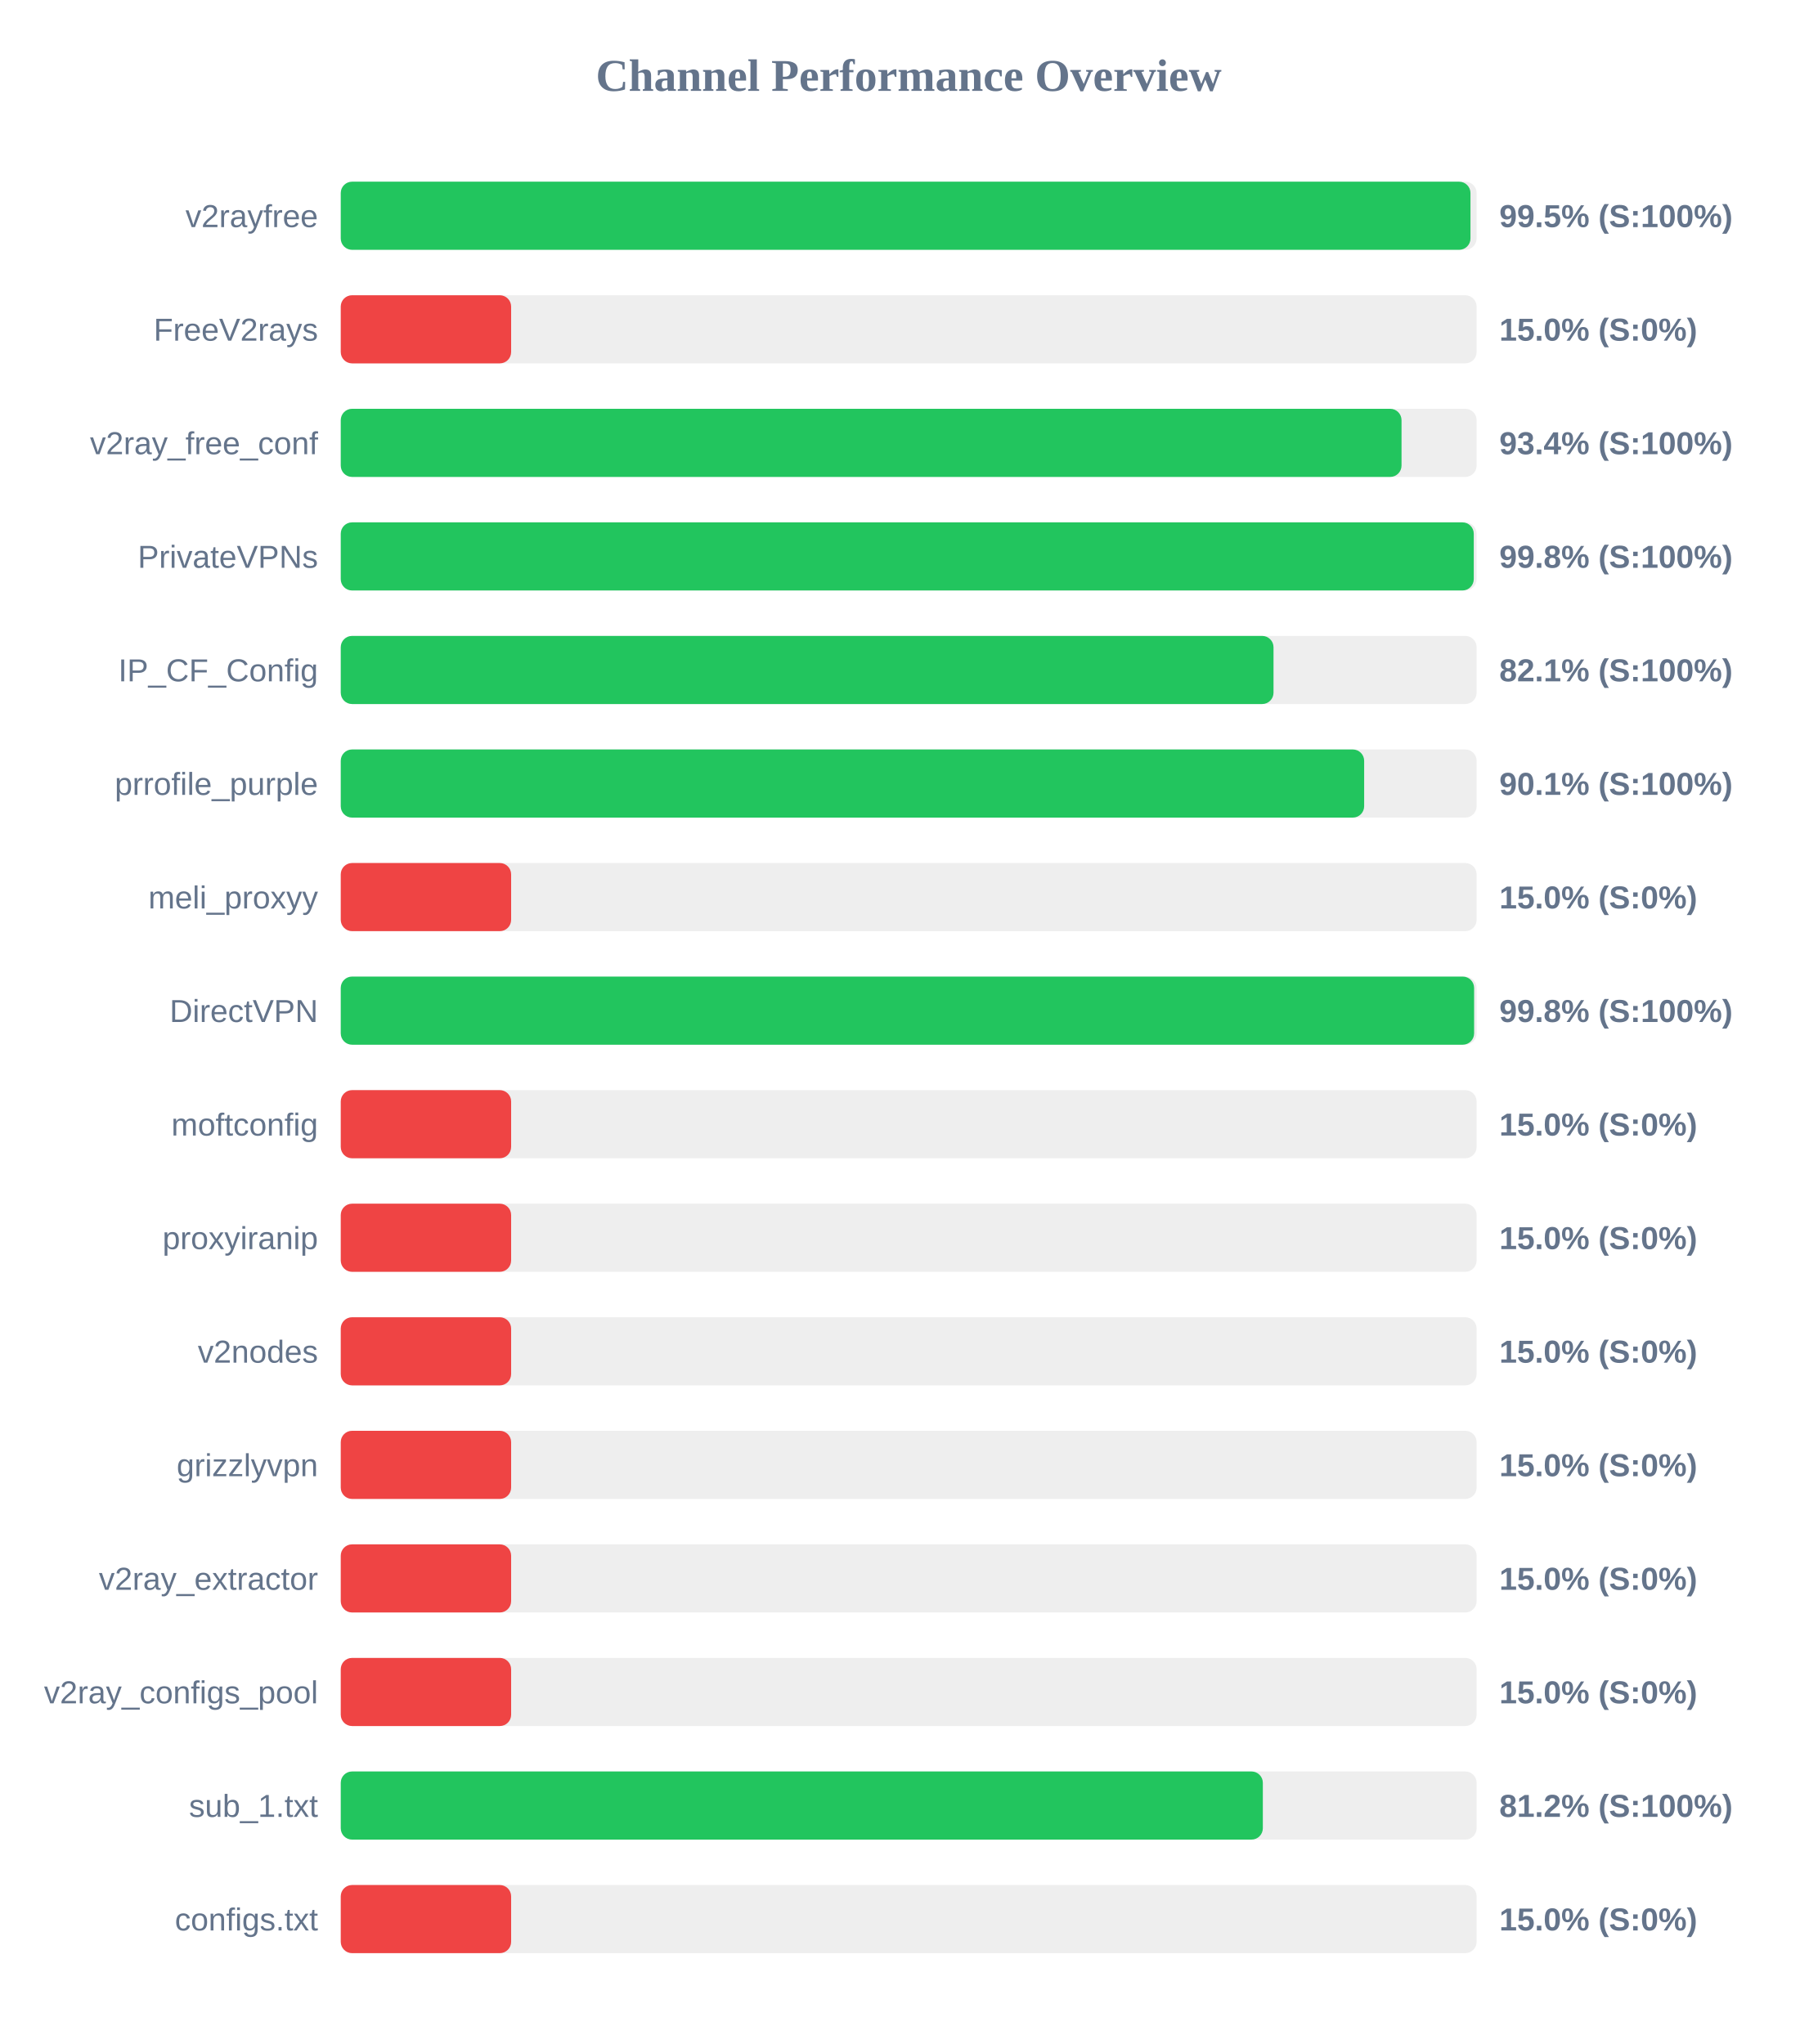
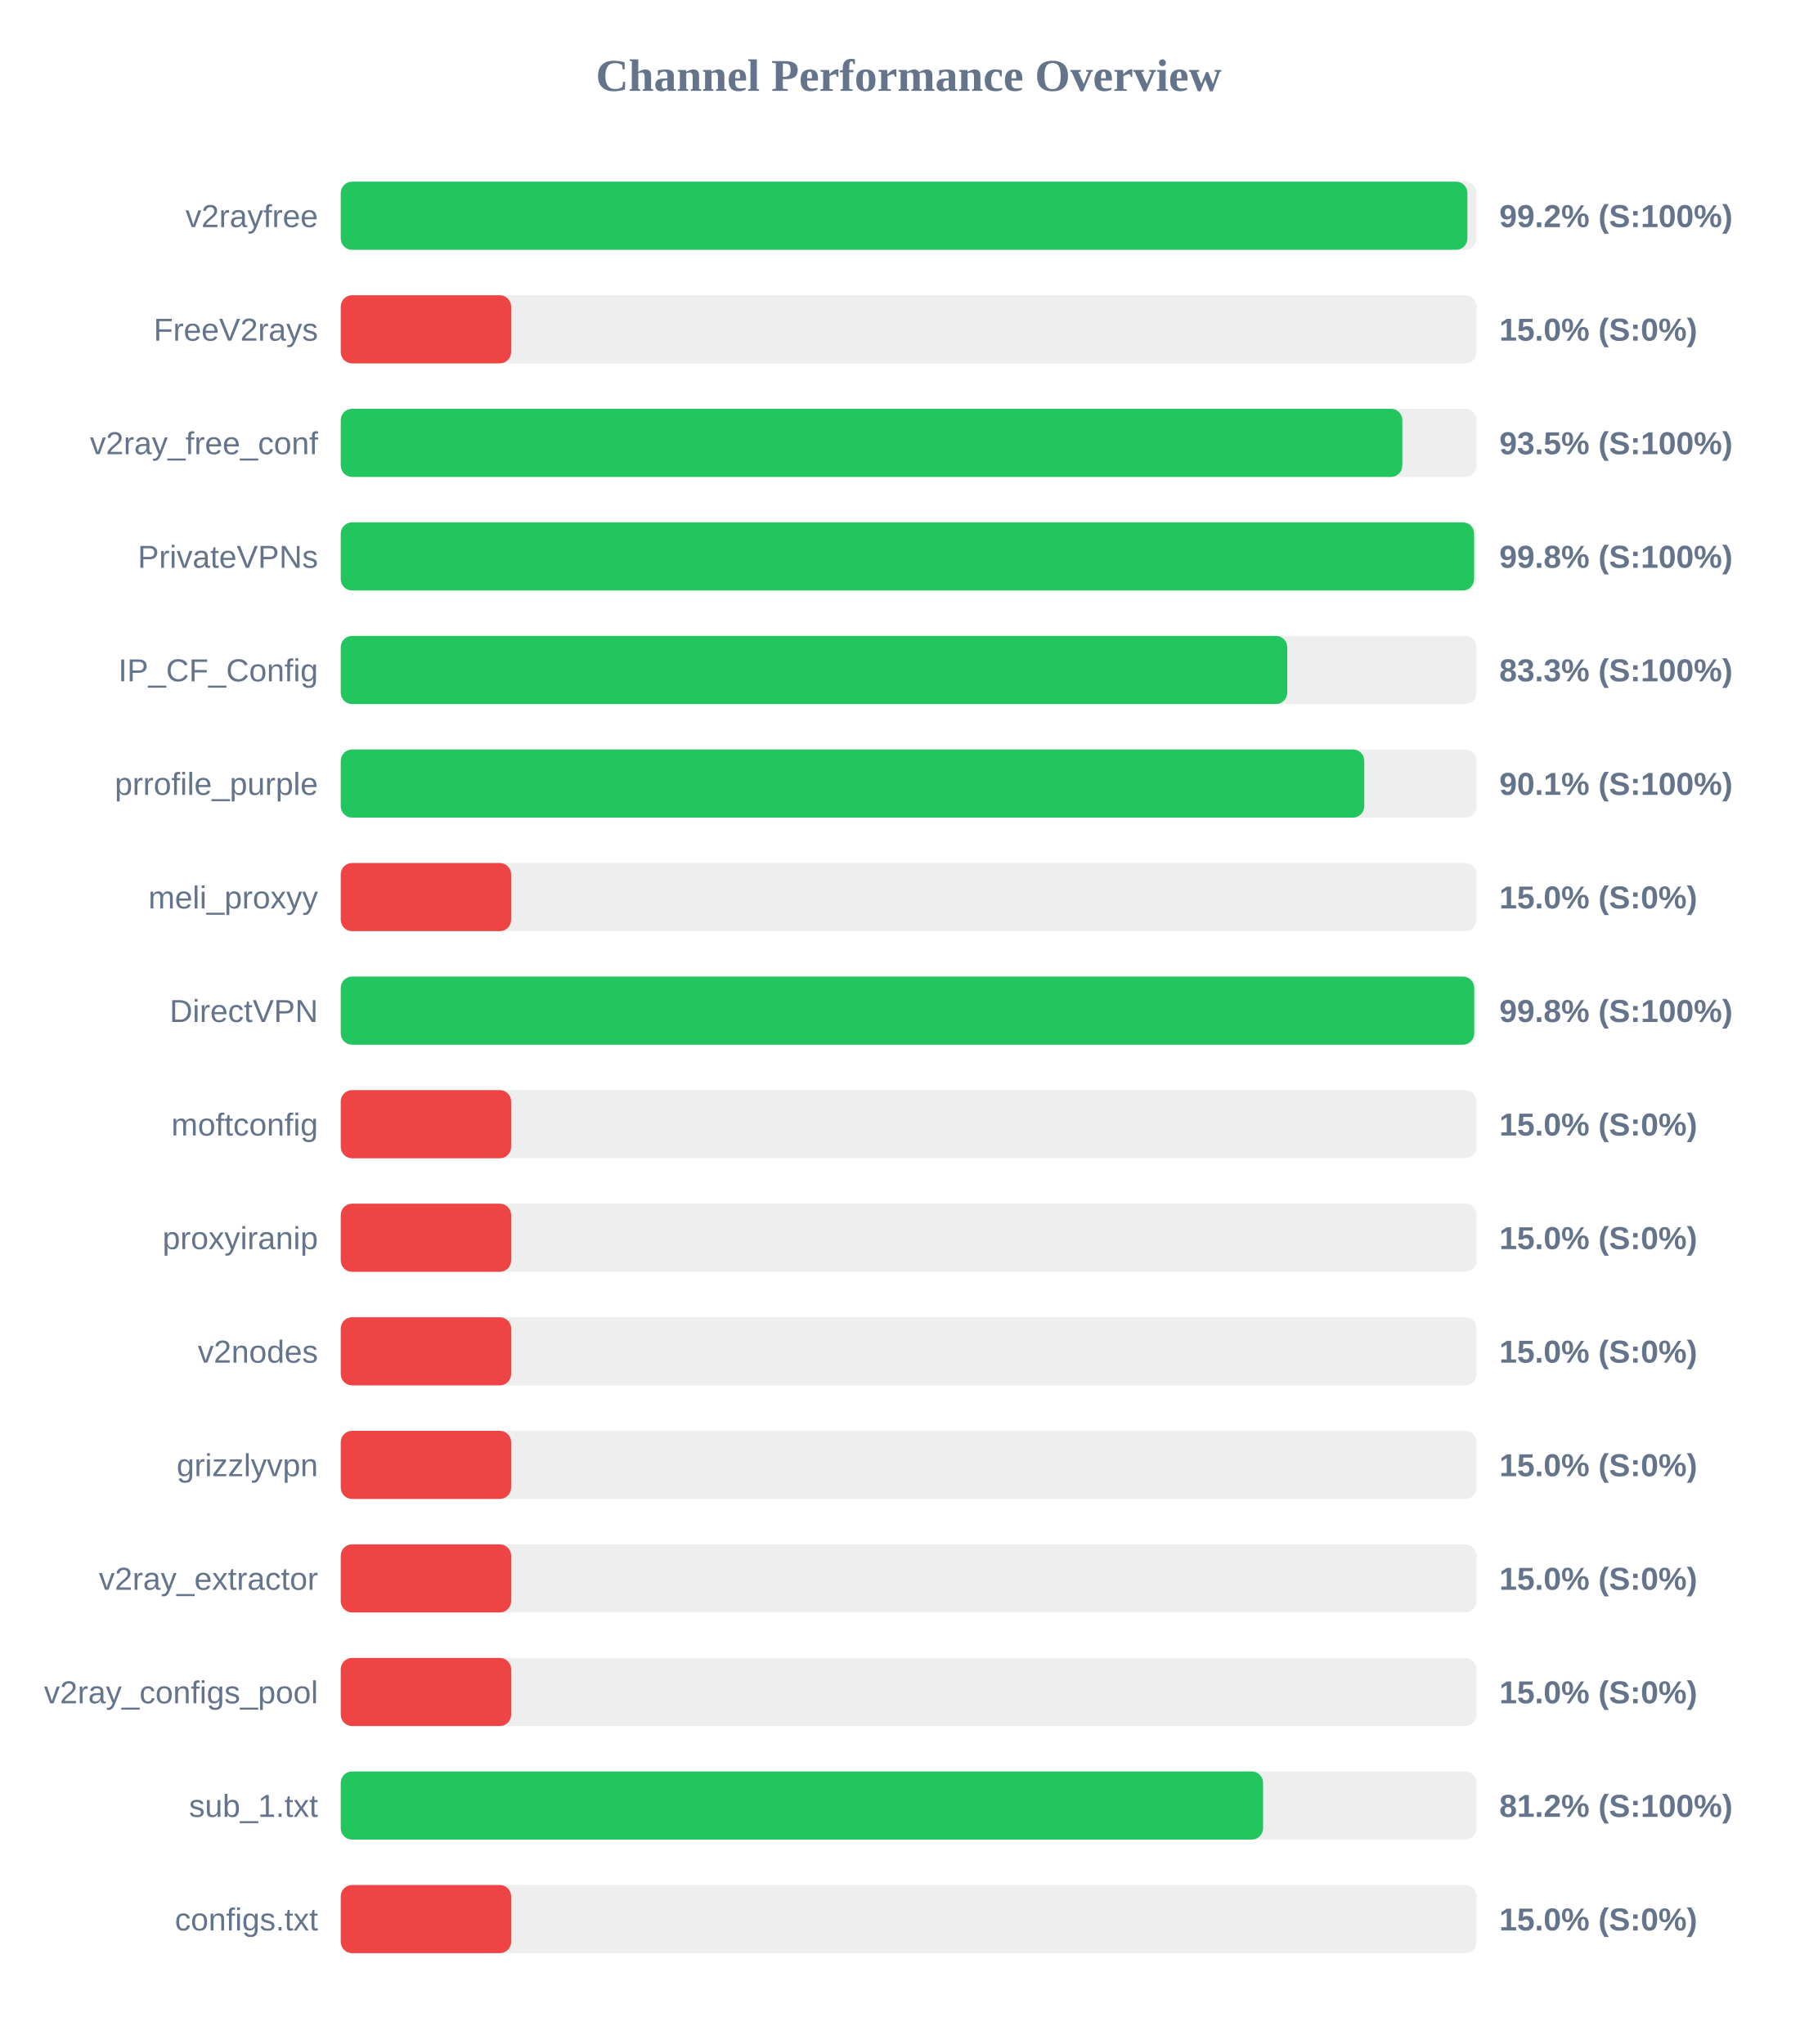
<svg xmlns="http://www.w3.org/2000/svg" width="800" height="900" version="1.1">
  <style>
        .row { font: 14px Arial; fill: #64748b; }
        .score { font: bold 14px Arial; fill: #64748b; }
    </style>
  <text x="400" y="40" text-anchor="middle" font-size="20px" font-weight="bold" fill="#64748b">Channel Performance Overview</text>
  <rect x="150" y="80" width="500" height="30" fill="#eee" rx="5" />
-   <rect x="150" y="80" width="497.3" height="30" fill="#22c55e" rx="5" />
+   <rect x="150" y="80" width="495.95" height="30" fill="#22c55e" rx="5" />
  <text x="140" y="100" text-anchor="end" class="row">v2rayfree</text>
-   <text x="660" y="100" text-anchor="start" class="score">99.5% (S:100%)</text>
+   <text x="660" y="100" text-anchor="start" class="score">99.2% (S:100%)</text>
  <rect x="150" y="130" width="500" height="30" fill="#eee" rx="5" />
  <rect x="150" y="130" width="75.0" height="30" fill="#ef4444" rx="5" />
  <text x="140" y="150" text-anchor="end" class="row">FreeV2rays</text>
  <text x="660" y="150" text-anchor="start" class="score">15.0% (S:0%)</text>
  <rect x="150" y="180" width="500" height="30" fill="#eee" rx="5" />
-   <rect x="150" y="180" width="466.95" height="30" fill="#22c55e" rx="5" />
+   <rect x="150" y="180" width="467.3" height="30" fill="#22c55e" rx="5" />
  <text x="140" y="200" text-anchor="end" class="row">v2ray_free_conf</text>
-   <text x="660" y="200" text-anchor="start" class="score">93.4% (S:100%)</text>
+   <text x="660" y="200" text-anchor="start" class="score">93.5% (S:100%)</text>
  <rect x="150" y="230" width="500" height="30" fill="#eee" rx="5" />
-   <rect x="150" y="230" width="498.75" height="30" fill="#22c55e" rx="5" />
+   <rect x="150" y="230" width="498.9" height="30" fill="#22c55e" rx="5" />
  <text x="140" y="250" text-anchor="end" class="row">PrivateVPNs</text>
  <text x="660" y="250" text-anchor="start" class="score">99.8% (S:100%)</text>
  <rect x="150" y="280" width="500" height="30" fill="#eee" rx="5" />
-   <rect x="150" y="280" width="410.6" height="30" fill="#22c55e" rx="5" />
+   <rect x="150" y="280" width="416.65" height="30" fill="#22c55e" rx="5" />
  <text x="140" y="300" text-anchor="end" class="row">IP_CF_Config</text>
-   <text x="660" y="300" text-anchor="start" class="score">82.1% (S:100%)</text>
+   <text x="660" y="300" text-anchor="start" class="score">83.3% (S:100%)</text>
  <rect x="150" y="330" width="500" height="30" fill="#eee" rx="5" />
-   <rect x="150" y="330" width="450.5" height="30" fill="#22c55e" rx="5" />
+   <rect x="150" y="330" width="450.55" height="30" fill="#22c55e" rx="5" />
  <text x="140" y="350" text-anchor="end" class="row">prrofile_purple</text>
  <text x="660" y="350" text-anchor="start" class="score">90.1% (S:100%)</text>
  <rect x="150" y="380" width="500" height="30" fill="#eee" rx="5" />
  <rect x="150" y="380" width="75.0" height="30" fill="#ef4444" rx="5" />
  <text x="140" y="400" text-anchor="end" class="row">meli_proxyy</text>
  <text x="660" y="400" text-anchor="start" class="score">15.0% (S:0%)</text>
  <rect x="150" y="430" width="500" height="30" fill="#eee" rx="5" />
-   <rect x="150" y="430" width="498.9" height="30" fill="#22c55e" rx="5" />
+   <rect x="150" y="430" width="498.95" height="30" fill="#22c55e" rx="5" />
  <text x="140" y="450" text-anchor="end" class="row">DirectVPN</text>
  <text x="660" y="450" text-anchor="start" class="score">99.8% (S:100%)</text>
  <rect x="150" y="480" width="500" height="30" fill="#eee" rx="5" />
  <rect x="150" y="480" width="75.0" height="30" fill="#ef4444" rx="5" />
  <text x="140" y="500" text-anchor="end" class="row">moftconfig</text>
  <text x="660" y="500" text-anchor="start" class="score">15.0% (S:0%)</text>
  <rect x="150" y="530" width="500" height="30" fill="#eee" rx="5" />
  <rect x="150" y="530" width="75.0" height="30" fill="#ef4444" rx="5" />
  <text x="140" y="550" text-anchor="end" class="row">proxyiranip</text>
  <text x="660" y="550" text-anchor="start" class="score">15.0% (S:0%)</text>
  <rect x="150" y="580" width="500" height="30" fill="#eee" rx="5" />
  <rect x="150" y="580" width="75.0" height="30" fill="#ef4444" rx="5" />
  <text x="140" y="600" text-anchor="end" class="row">v2nodes</text>
  <text x="660" y="600" text-anchor="start" class="score">15.0% (S:0%)</text>
  <rect x="150" y="630" width="500" height="30" fill="#eee" rx="5" />
  <rect x="150" y="630" width="75.0" height="30" fill="#ef4444" rx="5" />
  <text x="140" y="650" text-anchor="end" class="row">grizzlyvpn</text>
  <text x="660" y="650" text-anchor="start" class="score">15.0% (S:0%)</text>
  <rect x="150" y="680" width="500" height="30" fill="#eee" rx="5" />
  <rect x="150" y="680" width="75.0" height="30" fill="#ef4444" rx="5" />
  <text x="140" y="700" text-anchor="end" class="row">v2ray_extractor</text>
  <text x="660" y="700" text-anchor="start" class="score">15.0% (S:0%)</text>
  <rect x="150" y="730" width="500" height="30" fill="#eee" rx="5" />
  <rect x="150" y="730" width="75.0" height="30" fill="#ef4444" rx="5" />
  <text x="140" y="750" text-anchor="end" class="row">v2ray_configs_pool</text>
  <text x="660" y="750" text-anchor="start" class="score">15.0% (S:0%)</text>
  <rect x="150" y="780" width="500" height="30" fill="#eee" rx="5" />
-   <rect x="150" y="780" width="405.9" height="30" fill="#22c55e" rx="5" />
+   <rect x="150" y="780" width="406.0" height="30" fill="#22c55e" rx="5" />
  <text x="140" y="800" text-anchor="end" class="row">sub_1.txt</text>
  <text x="660" y="800" text-anchor="start" class="score">81.2% (S:100%)</text>
  <rect x="150" y="830" width="500" height="30" fill="#eee" rx="5" />
  <rect x="150" y="830" width="75.0" height="30" fill="#ef4444" rx="5" />
  <text x="140" y="850" text-anchor="end" class="row">configs.txt</text>
  <text x="660" y="850" text-anchor="start" class="score">15.0% (S:0%)</text>
</svg>
